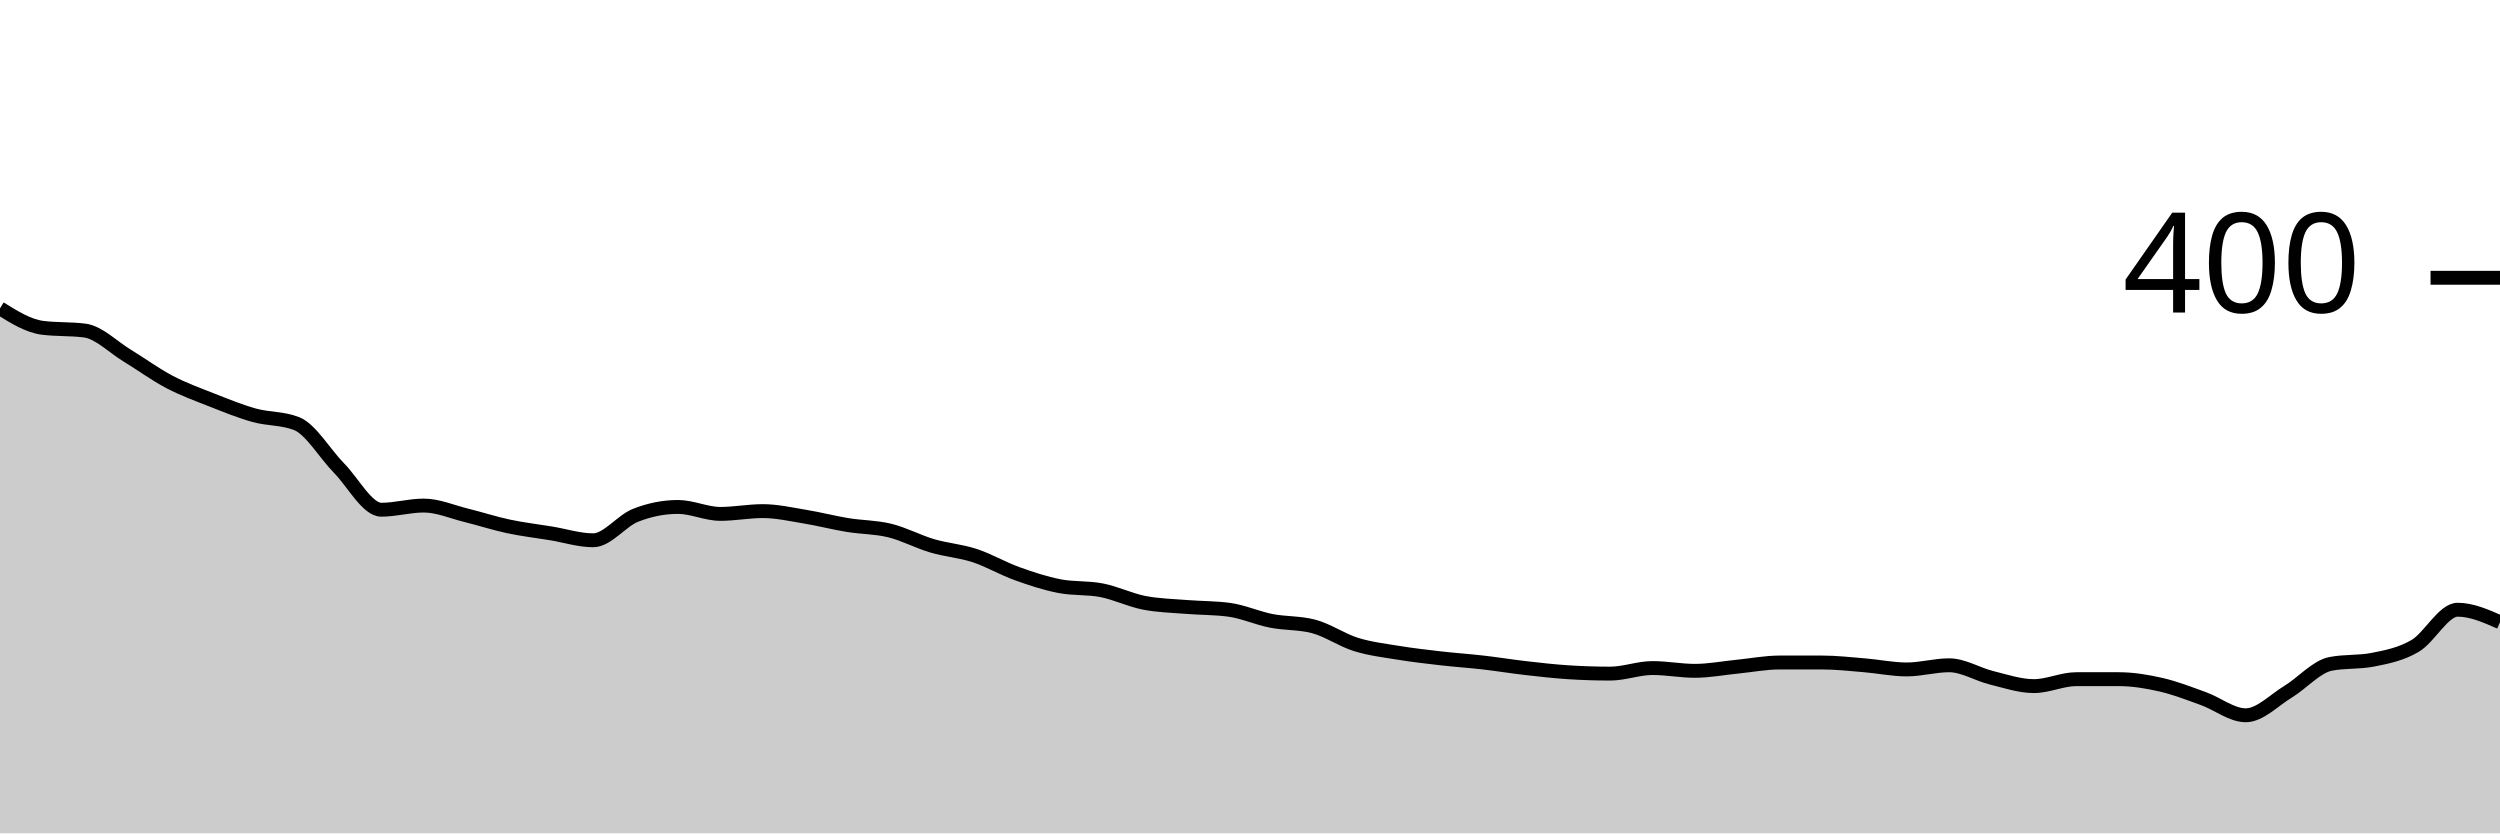
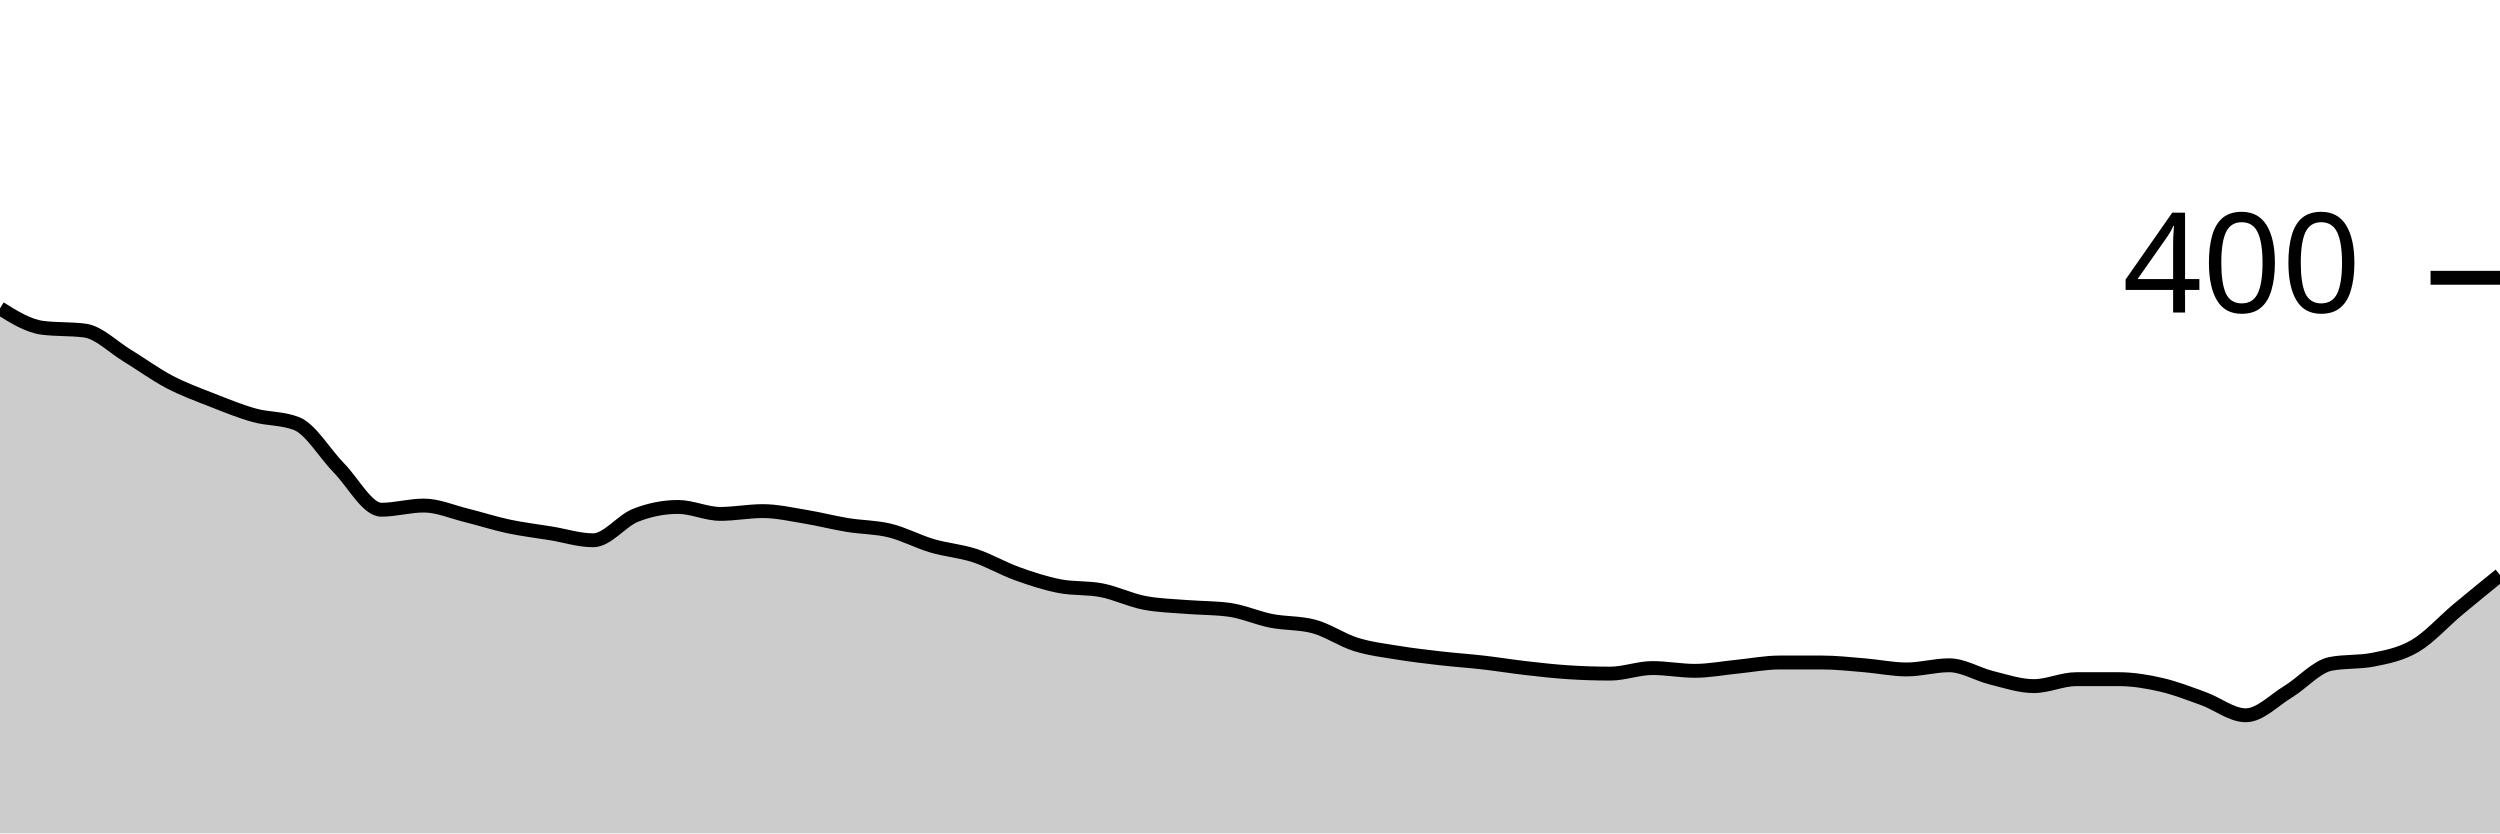
<svg xmlns="http://www.w3.org/2000/svg" viewBox="0 0 180 60">
  <g transform="translate(0,20)">
-     <path class="area" fill="rgba(0, 0, 0, 0.2)" d="M0,2.2C1.017,2.833,2.034,3.467,3.051,3.6C4.068,3.733,5.085,3.667,6.102,3.8C7.119,3.933,8.136,4.983,9.153,5.6C10.169,6.217,11.186,6.967,12.203,7.5C13.22,8.033,14.237,8.4,15.254,8.8C16.271,9.2,17.288,9.617,18.305,9.9C19.322,10.183,20.339,10.1,21.356,10.5C22.373,10.9,23.39,12.667,24.407,13.7C25.424,14.733,26.441,16.7,27.458,16.7C28.475,16.7,29.492,16.4,30.508,16.4C31.525,16.4,32.542,16.85,33.559,17.1C34.576,17.35,35.593,17.683,36.61,17.9C37.627,18.117,38.644,18.233,39.661,18.4C40.678,18.567,41.695,18.9,42.712,18.9C43.729,18.9,44.746,17.5,45.763,17.1C46.78,16.7,47.797,16.5,48.814,16.5C49.831,16.5,50.847,17,51.864,17C52.881,17,53.898,16.8,54.915,16.8C55.932,16.8,56.949,17.033,57.966,17.2C58.983,17.367,60,17.633,61.017,17.8C62.034,17.967,63.051,17.95,64.068,18.2C65.085,18.45,66.102,19,67.119,19.3C68.136,19.6,69.153,19.667,70.169,20C71.186,20.333,72.203,20.933,73.22,21.3C74.237,21.667,75.254,22,76.271,22.2C77.288,22.4,78.305,22.3,79.322,22.5C80.339,22.7,81.356,23.2,82.373,23.4C83.39,23.6,84.407,23.617,85.424,23.7C86.441,23.783,87.458,23.767,88.475,23.9C89.492,24.033,90.508,24.5,91.525,24.7C92.542,24.9,93.559,24.833,94.576,25.1C95.593,25.367,96.61,26.083,97.627,26.4C98.644,26.717,99.661,26.833,100.678,27C101.695,27.167,102.712,27.283,103.729,27.4C104.746,27.517,105.763,27.583,106.78,27.7C107.797,27.817,108.814,27.983,109.831,28.1C110.847,28.217,111.864,28.333,112.881,28.4C113.898,28.467,114.915,28.5,115.932,28.5C116.949,28.5,117.966,28.1,118.983,28.1C120,28.1,121.017,28.3,122.034,28.3C123.051,28.3,124.068,28.1,125.085,28C126.102,27.9,127.119,27.7,128.136,27.7C129.153,27.7,130.169,27.7,131.186,27.7C132.203,27.7,133.22,27.817,134.237,27.9C135.254,27.983,136.271,28.2,137.288,28.2C138.305,28.2,139.322,27.9,140.339,27.9C141.356,27.9,142.373,28.55,143.39,28.8C144.407,29.05,145.424,29.4,146.441,29.4C147.458,29.4,148.475,28.9,149.492,28.9C150.508,28.9,151.525,28.9,152.542,28.9C153.559,28.9,154.576,29.067,155.593,29.3C156.61,29.533,157.627,29.933,158.644,30.3C159.661,30.667,160.678,31.5,161.695,31.5C162.712,31.5,163.729,30.417,164.746,29.8C165.763,29.183,166.78,28,167.797,27.8C168.814,27.6,169.831,27.7,170.847,27.5C171.864,27.3,172.881,27.1,173.898,26.5C174.915,25.9,175.932,23.9,176.949,23.9C177.966,23.9,178.983,24.35,180,24.8L180,40C178.983,40,177.966,40,176.949,40C175.932,40,174.915,40,173.898,40C172.881,40,171.864,40,170.847,40C169.831,40,168.814,40,167.797,40C166.78,40,165.763,40,164.746,40C163.729,40,162.712,40,161.695,40C160.678,40,159.661,40,158.644,40C157.627,40,156.61,40,155.593,40C154.576,40,153.559,40,152.542,40C151.525,40,150.508,40,149.492,40C148.475,40,147.458,40,146.441,40C145.424,40,144.407,40,143.39,40C142.373,40,141.356,40,140.339,40C139.322,40,138.305,40,137.288,40C136.271,40,135.254,40,134.237,40C133.22,40,132.203,40,131.186,40C130.169,40,129.153,40,128.136,40C127.119,40,126.102,40,125.085,40C124.068,40,123.051,40,122.034,40C121.017,40,120,40,118.983,40C117.966,40,116.949,40,115.932,40C114.915,40,113.898,40,112.881,40C111.864,40,110.847,40,109.831,40C108.814,40,107.797,40,106.78,40C105.763,40,104.746,40,103.729,40C102.712,40,101.695,40,100.678,40C99.661,40,98.644,40,97.627,40C96.61,40,95.593,40,94.576,40C93.559,40,92.542,40,91.525,40C90.508,40,89.492,40,88.475,40C87.458,40,86.441,40,85.424,40C84.407,40,83.39,40,82.373,40C81.356,40,80.339,40,79.322,40C78.305,40,77.288,40,76.271,40C75.254,40,74.237,40,73.22,40C72.203,40,71.186,40,70.169,40C69.153,40,68.136,40,67.119,40C66.102,40,65.085,40,64.068,40C63.051,40,62.034,40,61.017,40C60,40,58.983,40,57.966,40C56.949,40,55.932,40,54.915,40C53.898,40,52.881,40,51.864,40C50.847,40,49.831,40,48.814,40C47.797,40,46.78,40,45.763,40C44.746,40,43.729,40,42.712,40C41.695,40,40.678,40,39.661,40C38.644,40,37.627,40,36.61,40C35.593,40,34.576,40,33.559,40C32.542,40,31.525,40,30.508,40C29.492,40,28.475,40,27.458,40C26.441,40,25.424,40,24.407,40C23.39,40,22.373,40,21.356,40C20.339,40,19.322,40,18.305,40C17.288,40,16.271,40,15.254,40C14.237,40,13.22,40,12.203,40C11.186,40,10.169,40,9.153,40C8.136,40,7.119,40,6.102,40C5.085,40,4.068,40,3.051,40C2.034,40,1.017,40,0,40Z" />
-     <path class="line" stroke="black" fill="none" d="M0,2.2C1.017,2.833,2.034,3.467,3.051,3.6C4.068,3.733,5.085,3.667,6.102,3.8C7.119,3.933,8.136,4.983,9.153,5.6C10.169,6.217,11.186,6.967,12.203,7.5C13.22,8.033,14.237,8.4,15.254,8.8C16.271,9.2,17.288,9.617,18.305,9.9C19.322,10.183,20.339,10.1,21.356,10.5C22.373,10.9,23.39,12.667,24.407,13.7C25.424,14.733,26.441,16.7,27.458,16.7C28.475,16.7,29.492,16.4,30.508,16.4C31.525,16.4,32.542,16.85,33.559,17.1C34.576,17.35,35.593,17.683,36.61,17.9C37.627,18.117,38.644,18.233,39.661,18.4C40.678,18.567,41.695,18.9,42.712,18.9C43.729,18.9,44.746,17.5,45.763,17.1C46.78,16.7,47.797,16.5,48.814,16.5C49.831,16.5,50.847,17,51.864,17C52.881,17,53.898,16.8,54.915,16.8C55.932,16.8,56.949,17.033,57.966,17.2C58.983,17.367,60,17.633,61.017,17.8C62.034,17.967,63.051,17.95,64.068,18.2C65.085,18.45,66.102,19,67.119,19.3C68.136,19.6,69.153,19.667,70.169,20C71.186,20.333,72.203,20.933,73.22,21.3C74.237,21.667,75.254,22,76.271,22.2C77.288,22.4,78.305,22.3,79.322,22.5C80.339,22.7,81.356,23.2,82.373,23.4C83.39,23.6,84.407,23.617,85.424,23.7C86.441,23.783,87.458,23.767,88.475,23.9C89.492,24.033,90.508,24.5,91.525,24.7C92.542,24.9,93.559,24.833,94.576,25.1C95.593,25.367,96.61,26.083,97.627,26.4C98.644,26.717,99.661,26.833,100.678,27C101.695,27.167,102.712,27.283,103.729,27.4C104.746,27.517,105.763,27.583,106.78,27.7C107.797,27.817,108.814,27.983,109.831,28.1C110.847,28.217,111.864,28.333,112.881,28.4C113.898,28.467,114.915,28.5,115.932,28.5C116.949,28.5,117.966,28.1,118.983,28.1C120,28.1,121.017,28.3,122.034,28.3C123.051,28.3,124.068,28.1,125.085,28C126.102,27.9,127.119,27.7,128.136,27.7C129.153,27.7,130.169,27.7,131.186,27.7C132.203,27.7,133.22,27.817,134.237,27.9C135.254,27.983,136.271,28.2,137.288,28.2C138.305,28.2,139.322,27.9,140.339,27.9C141.356,27.9,142.373,28.55,143.39,28.8C144.407,29.05,145.424,29.4,146.441,29.4C147.458,29.4,148.475,28.9,149.492,28.9C150.508,28.9,151.525,28.9,152.542,28.9C153.559,28.9,154.576,29.067,155.593,29.3C156.61,29.533,157.627,29.933,158.644,30.3C159.661,30.667,160.678,31.5,161.695,31.5C162.712,31.5,163.729,30.417,164.746,29.8C165.763,29.183,166.78,28,167.797,27.8C168.814,27.6,169.831,27.7,170.847,27.5C171.864,27.3,172.881,27.1,173.898,26.5C174.915,25.9,175.932,23.9,176.949,23.9C177.966,23.9,178.983,24.35,180,24.8" />
+     <path class="area" fill="rgba(0, 0, 0, 0.2)" d="M0,2.2C1.017,2.833,2.034,3.467,3.051,3.6C4.068,3.733,5.085,3.667,6.102,3.8C7.119,3.933,8.136,4.983,9.153,5.6C10.169,6.217,11.186,6.967,12.203,7.5C13.22,8.033,14.237,8.4,15.254,8.8C16.271,9.2,17.288,9.617,18.305,9.9C19.322,10.183,20.339,10.1,21.356,10.5C22.373,10.9,23.39,12.667,24.407,13.7C25.424,14.733,26.441,16.7,27.458,16.7C28.475,16.7,29.492,16.4,30.508,16.4C31.525,16.4,32.542,16.85,33.559,17.1C34.576,17.35,35.593,17.683,36.61,17.9C37.627,18.117,38.644,18.233,39.661,18.4C40.678,18.567,41.695,18.9,42.712,18.9C43.729,18.9,44.746,17.5,45.763,17.1C46.78,16.7,47.797,16.5,48.814,16.5C49.831,16.5,50.847,17,51.864,17C52.881,17,53.898,16.8,54.915,16.8C55.932,16.8,56.949,17.033,57.966,17.2C58.983,17.367,60,17.633,61.017,17.8C62.034,17.967,63.051,17.95,64.068,18.2C65.085,18.45,66.102,19,67.119,19.3C68.136,19.6,69.153,19.667,70.169,20C71.186,20.333,72.203,20.933,73.22,21.3C74.237,21.667,75.254,22,76.271,22.2C77.288,22.4,78.305,22.3,79.322,22.5C80.339,22.7,81.356,23.2,82.373,23.4C83.39,23.6,84.407,23.617,85.424,23.7C86.441,23.783,87.458,23.767,88.475,23.9C89.492,24.033,90.508,24.5,91.525,24.7C92.542,24.9,93.559,24.833,94.576,25.1C95.593,25.367,96.61,26.083,97.627,26.4C98.644,26.717,99.661,26.833,100.678,27C101.695,27.167,102.712,27.283,103.729,27.4C104.746,27.517,105.763,27.583,106.78,27.7C107.797,27.817,108.814,27.983,109.831,28.1C110.847,28.217,111.864,28.333,112.881,28.4C113.898,28.467,114.915,28.5,115.932,28.5C116.949,28.5,117.966,28.1,118.983,28.1C120,28.1,121.017,28.3,122.034,28.3C123.051,28.3,124.068,28.1,125.085,28C126.102,27.9,127.119,27.7,128.136,27.7C129.153,27.7,130.169,27.7,131.186,27.7C132.203,27.7,133.22,27.817,134.237,27.9C135.254,27.983,136.271,28.2,137.288,28.2C138.305,28.2,139.322,27.9,140.339,27.9C141.356,27.9,142.373,28.55,143.39,28.8C144.407,29.05,145.424,29.4,146.441,29.4C147.458,29.4,148.475,28.9,149.492,28.9C150.508,28.9,151.525,28.9,152.542,28.9C153.559,28.9,154.576,29.067,155.593,29.3C156.61,29.533,157.627,29.933,158.644,30.3C159.661,30.667,160.678,31.5,161.695,31.5C162.712,31.5,163.729,30.417,164.746,29.8C165.763,29.183,166.78,28,167.797,27.8C168.814,27.6,169.831,27.7,170.847,27.5C171.864,27.3,172.881,27.1,173.898,26.5C174.915,25.9,175.932,24.75,176.949,23.9C177.966,23.05,178.983,22.225,180,21.4L180,40C178.983,40,177.966,40,176.949,40C175.932,40,174.915,40,173.898,40C172.881,40,171.864,40,170.847,40C169.831,40,168.814,40,167.797,40C166.78,40,165.763,40,164.746,40C163.729,40,162.712,40,161.695,40C160.678,40,159.661,40,158.644,40C157.627,40,156.61,40,155.593,40C154.576,40,153.559,40,152.542,40C151.525,40,150.508,40,149.492,40C148.475,40,147.458,40,146.441,40C145.424,40,144.407,40,143.39,40C142.373,40,141.356,40,140.339,40C139.322,40,138.305,40,137.288,40C136.271,40,135.254,40,134.237,40C133.22,40,132.203,40,131.186,40C130.169,40,129.153,40,128.136,40C127.119,40,126.102,40,125.085,40C124.068,40,123.051,40,122.034,40C121.017,40,120,40,118.983,40C117.966,40,116.949,40,115.932,40C114.915,40,113.898,40,112.881,40C111.864,40,110.847,40,109.831,40C108.814,40,107.797,40,106.78,40C105.763,40,104.746,40,103.729,40C102.712,40,101.695,40,100.678,40C99.661,40,98.644,40,97.627,40C96.61,40,95.593,40,94.576,40C93.559,40,92.542,40,91.525,40C90.508,40,89.492,40,88.475,40C87.458,40,86.441,40,85.424,40C84.407,40,83.39,40,82.373,40C81.356,40,80.339,40,79.322,40C78.305,40,77.288,40,76.271,40C75.254,40,74.237,40,73.22,40C72.203,40,71.186,40,70.169,40C69.153,40,68.136,40,67.119,40C66.102,40,65.085,40,64.068,40C63.051,40,62.034,40,61.017,40C60,40,58.983,40,57.966,40C56.949,40,55.932,40,54.915,40C53.898,40,52.881,40,51.864,40C50.847,40,49.831,40,48.814,40C47.797,40,46.78,40,45.763,40C44.746,40,43.729,40,42.712,40C41.695,40,40.678,40,39.661,40C38.644,40,37.627,40,36.61,40C35.593,40,34.576,40,33.559,40C32.542,40,31.525,40,30.508,40C29.492,40,28.475,40,27.458,40C26.441,40,25.424,40,24.407,40C23.39,40,22.373,40,21.356,40C20.339,40,19.322,40,18.305,40C17.288,40,16.271,40,15.254,40C14.237,40,13.22,40,12.203,40C11.186,40,10.169,40,9.153,40C8.136,40,7.119,40,6.102,40C5.085,40,4.068,40,3.051,40C2.034,40,1.017,40,0,40Z" />
+     <path class="line" stroke="black" fill="none" d="M0,2.2C1.017,2.833,2.034,3.467,3.051,3.6C4.068,3.733,5.085,3.667,6.102,3.8C7.119,3.933,8.136,4.983,9.153,5.6C10.169,6.217,11.186,6.967,12.203,7.5C13.22,8.033,14.237,8.4,15.254,8.8C16.271,9.2,17.288,9.617,18.305,9.9C19.322,10.183,20.339,10.1,21.356,10.5C22.373,10.9,23.39,12.667,24.407,13.7C25.424,14.733,26.441,16.7,27.458,16.7C28.475,16.7,29.492,16.4,30.508,16.4C31.525,16.4,32.542,16.85,33.559,17.1C34.576,17.35,35.593,17.683,36.61,17.9C37.627,18.117,38.644,18.233,39.661,18.4C40.678,18.567,41.695,18.9,42.712,18.9C43.729,18.9,44.746,17.5,45.763,17.1C46.78,16.7,47.797,16.5,48.814,16.5C49.831,16.5,50.847,17,51.864,17C52.881,17,53.898,16.8,54.915,16.8C55.932,16.8,56.949,17.033,57.966,17.2C58.983,17.367,60,17.633,61.017,17.8C62.034,17.967,63.051,17.95,64.068,18.2C65.085,18.45,66.102,19,67.119,19.3C68.136,19.6,69.153,19.667,70.169,20C71.186,20.333,72.203,20.933,73.22,21.3C74.237,21.667,75.254,22,76.271,22.2C77.288,22.4,78.305,22.3,79.322,22.5C80.339,22.7,81.356,23.2,82.373,23.4C83.39,23.6,84.407,23.617,85.424,23.7C86.441,23.783,87.458,23.767,88.475,23.9C89.492,24.033,90.508,24.5,91.525,24.7C92.542,24.9,93.559,24.833,94.576,25.1C95.593,25.367,96.61,26.083,97.627,26.4C98.644,26.717,99.661,26.833,100.678,27C101.695,27.167,102.712,27.283,103.729,27.4C104.746,27.517,105.763,27.583,106.78,27.7C107.797,27.817,108.814,27.983,109.831,28.1C110.847,28.217,111.864,28.333,112.881,28.4C113.898,28.467,114.915,28.5,115.932,28.5C116.949,28.5,117.966,28.1,118.983,28.1C120,28.1,121.017,28.3,122.034,28.3C123.051,28.3,124.068,28.1,125.085,28C126.102,27.9,127.119,27.7,128.136,27.7C129.153,27.7,130.169,27.7,131.186,27.7C132.203,27.7,133.22,27.817,134.237,27.9C135.254,27.983,136.271,28.2,137.288,28.2C138.305,28.2,139.322,27.9,140.339,27.9C141.356,27.9,142.373,28.55,143.39,28.8C144.407,29.05,145.424,29.4,146.441,29.4C147.458,29.4,148.475,28.9,149.492,28.9C150.508,28.9,151.525,28.9,152.542,28.9C153.559,28.9,154.576,29.067,155.593,29.3C156.61,29.533,157.627,29.933,158.644,30.3C159.661,30.667,160.678,31.5,161.695,31.5C162.712,31.5,163.729,30.417,164.746,29.8C165.763,29.183,166.78,28,167.797,27.8C168.814,27.6,169.831,27.7,170.847,27.5C171.864,27.3,172.881,27.1,173.898,26.5C174.915,25.9,175.932,24.75,176.949,23.9C177.966,23.05,178.983,22.225,180,21.4" />
    <path class="axis-ceiling" stroke-width="1" stroke="black" fill="none" d="M175,0L180,0" />
    <text class="axis-ceiling-label" font-family="sans-serif" text-anchor="end" font-size="10px" x="170" y="2.5">400</text>
  </g>
</svg>
